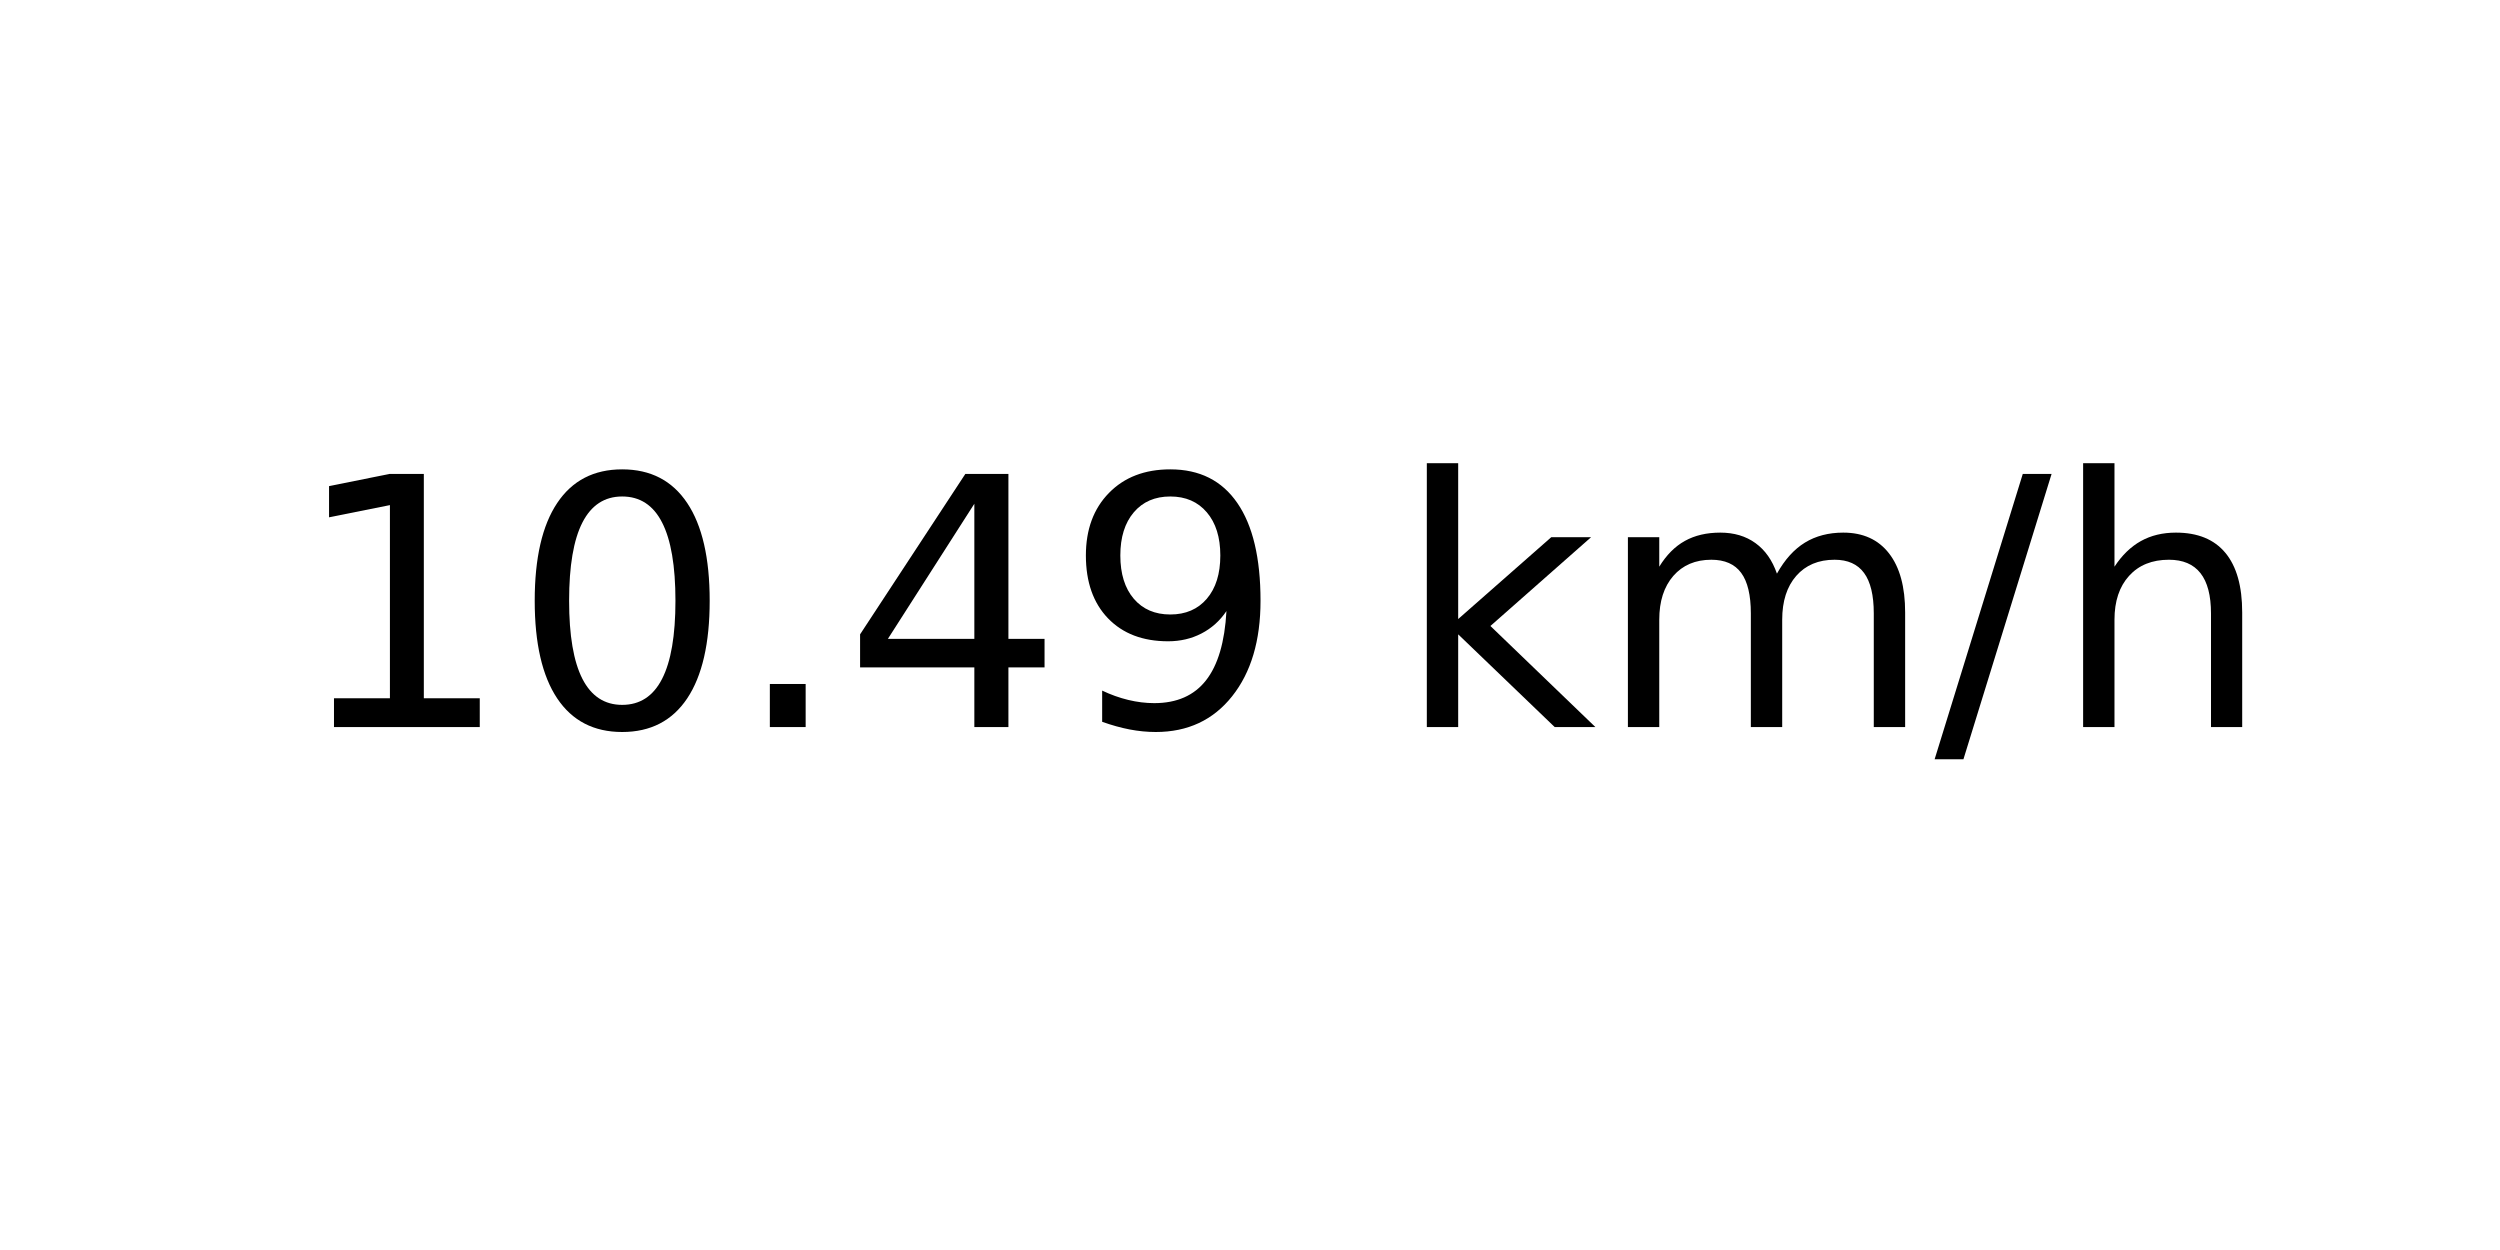
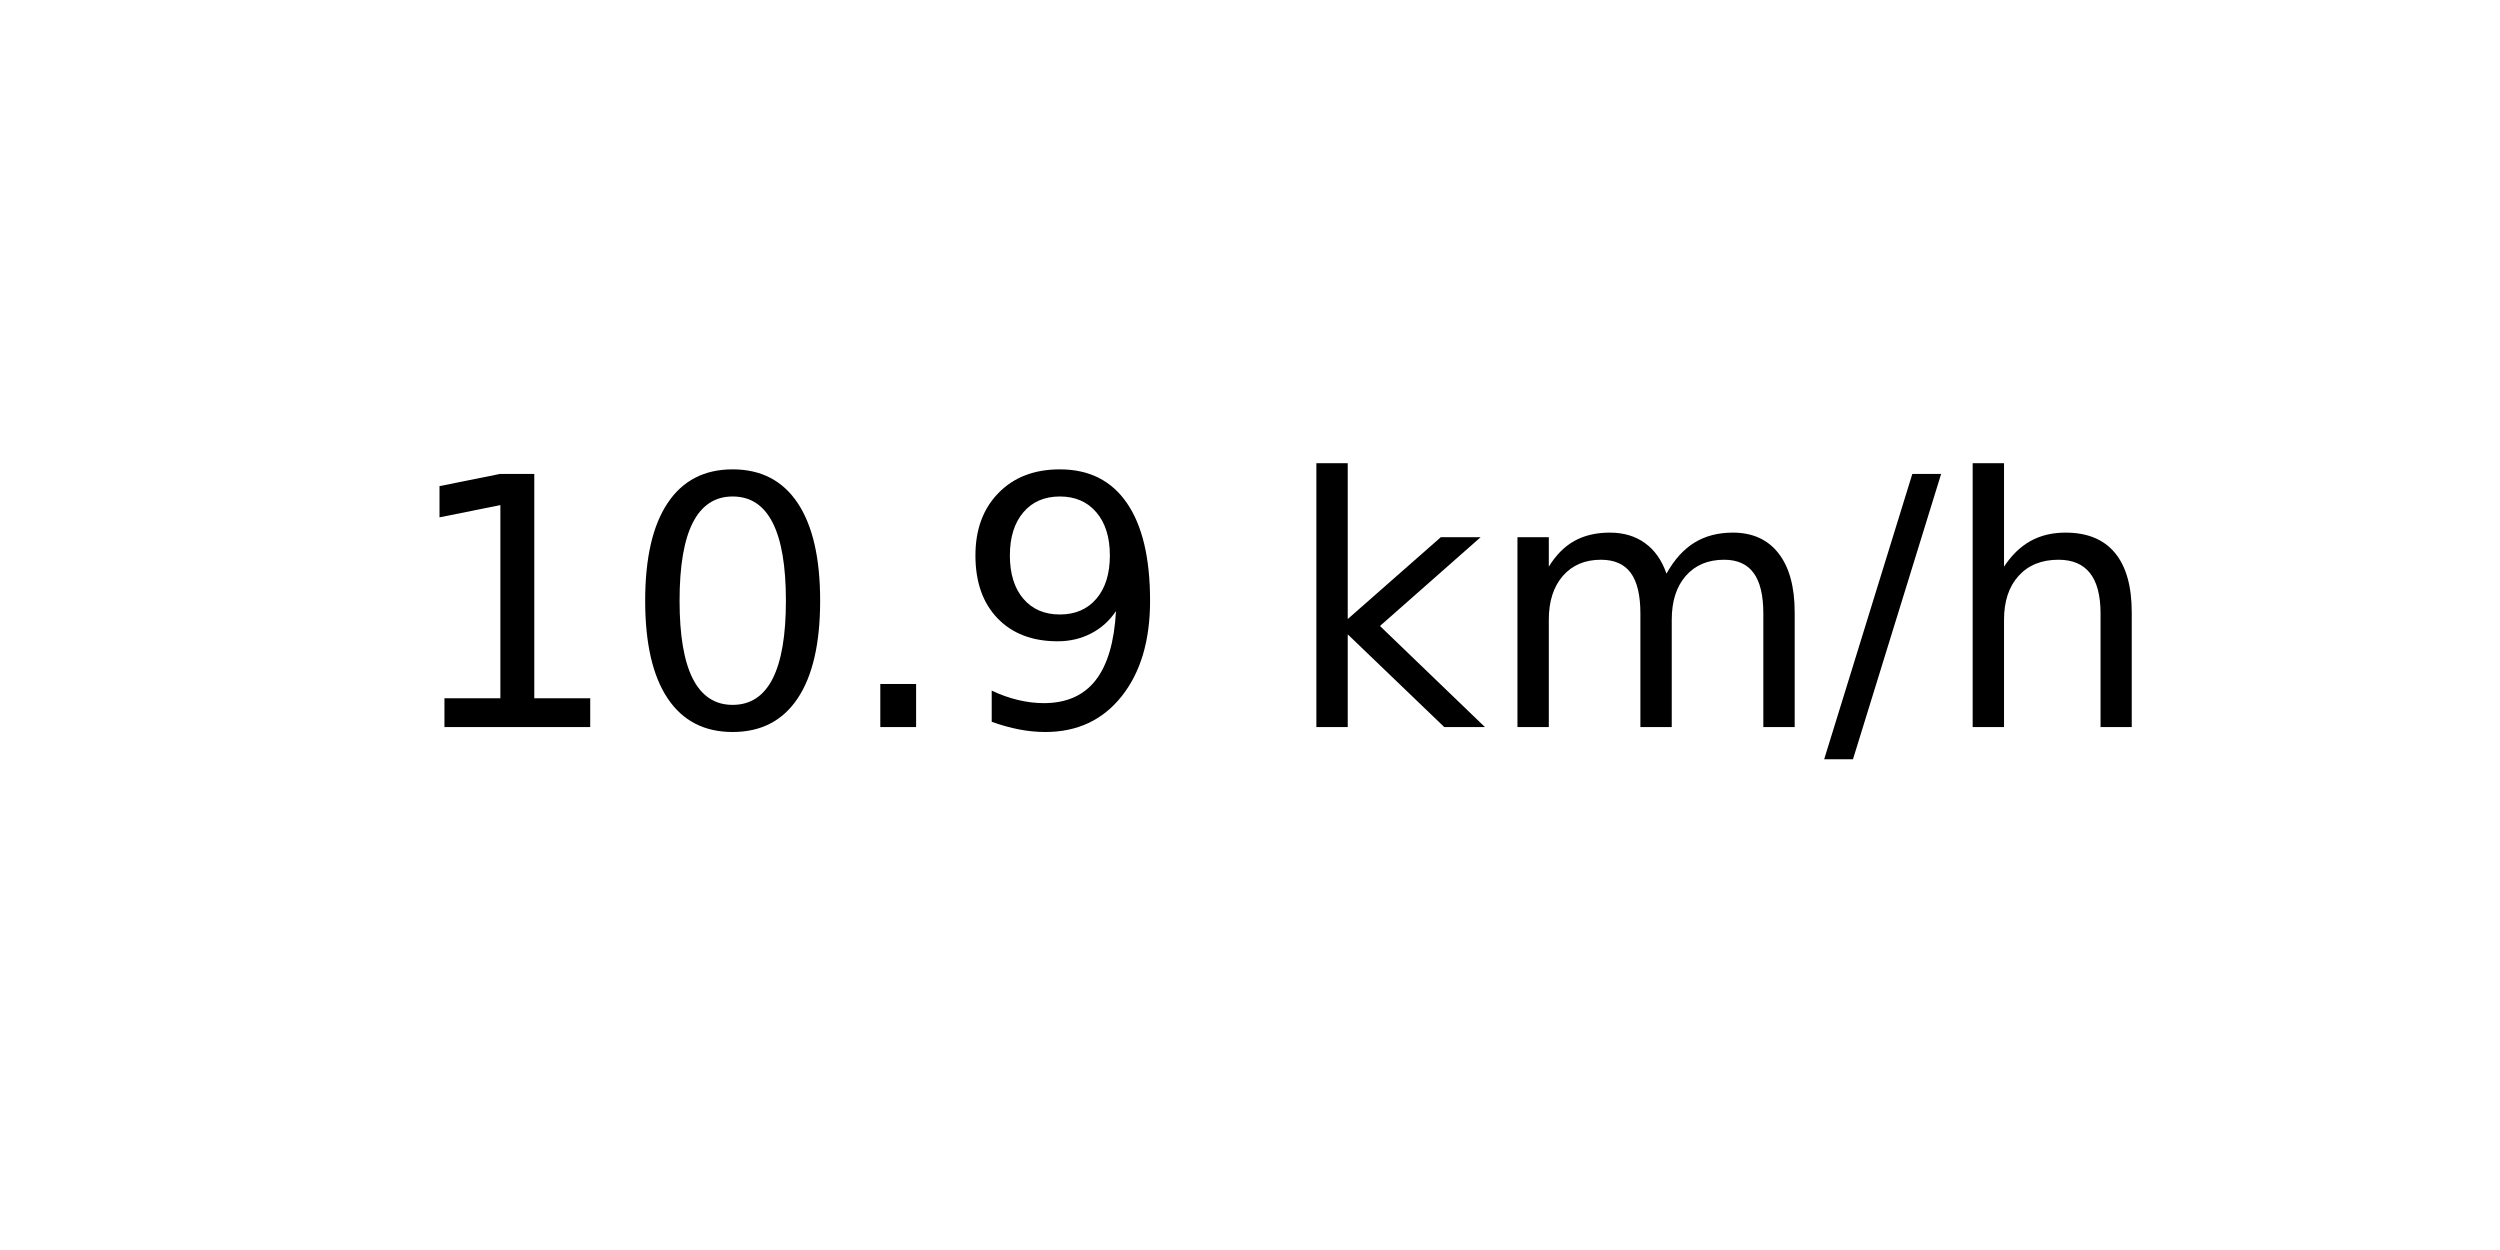
<svg xmlns="http://www.w3.org/2000/svg" xmlns:xlink="http://www.w3.org/1999/xlink" width="72pt" height="36pt" viewBox="0 0 72 36" version="1.1">
  <defs>
    <style type="text/css">*{stroke-linejoin: round; stroke-linecap: butt}</style>
  </defs>
  <g id="figure_1">
    <g id="axes_1">
      <g id="text_1">
-         <g transform="translate(8.378125 20.93937) scale(0.1 -0.1)">
+         <g transform="translate(11.55937 20.93937) scale(0.1 -0.1)">
          <defs>
            <path id="DejaVuSans-31" d="M 794 531  L 1825 531  L 1825 4091  L 703 3866  L 703 4441  L 1819 4666  L 2450 4666  L 2450 531  L 3481 531  L 3481 0  L 794 0  L 794 531  z " transform="scale(0.015625)" />
            <path id="DejaVuSans-30" d="M 2034 4250  Q 1547 4250 1301 3770  Q 1056 3291 1056 2328  Q 1056 1369 1301 889  Q 1547 409 2034 409  Q 2525 409 2770 889  Q 3016 1369 3016 2328  Q 3016 3291 2770 3770  Q 2525 4250 2034 4250  z M 2034 4750  Q 2819 4750 3233 4129  Q 3647 3509 3647 2328  Q 3647 1150 3233 529  Q 2819 -91 2034 -91  Q 1250 -91 836 529  Q 422 1150 422 2328  Q 422 3509 836 4129  Q 1250 4750 2034 4750  z " transform="scale(0.015625)" />
            <path id="DejaVuSans-2e" d="M 684 794  L 1344 794  L 1344 0  L 684 0  L 684 794  z " transform="scale(0.015625)" />
-             <path id="DejaVuSans-34" d="M 2419 4116  L 825 1625  L 2419 1625  L 2419 4116  z M 2253 4666  L 3047 4666  L 3047 1625  L 3713 1625  L 3713 1100  L 3047 1100  L 3047 0  L 2419 0  L 2419 1100  L 313 1100  L 313 1709  L 2253 4666  z " transform="scale(0.015625)" />
            <path id="DejaVuSans-39" d="M 703 97  L 703 672  Q 941 559 1184 500  Q 1428 441 1663 441  Q 2288 441 2617 861  Q 2947 1281 2994 2138  Q 2813 1869 2534 1725  Q 2256 1581 1919 1581  Q 1219 1581 811 2004  Q 403 2428 403 3163  Q 403 3881 828 4315  Q 1253 4750 1959 4750  Q 2769 4750 3195 4129  Q 3622 3509 3622 2328  Q 3622 1225 3098 567  Q 2575 -91 1691 -91  Q 1453 -91 1209 -44  Q 966 3 703 97  z M 1959 2075  Q 2384 2075 2632 2365  Q 2881 2656 2881 3163  Q 2881 3666 2632 3958  Q 2384 4250 1959 4250  Q 1534 4250 1286 3958  Q 1038 3666 1038 3163  Q 1038 2656 1286 2365  Q 1534 2075 1959 2075  z " transform="scale(0.015625)" />
            <path id="DejaVuSans-20" transform="scale(0.015625)" />
            <path id="DejaVuSans-6b" d="M 581 4863  L 1159 4863  L 1159 1991  L 2875 3500  L 3609 3500  L 1753 1863  L 3688 0  L 2938 0  L 1159 1709  L 1159 0  L 581 0  L 581 4863  z " transform="scale(0.015625)" />
            <path id="DejaVuSans-6d" d="M 3328 2828  Q 3544 3216 3844 3400  Q 4144 3584 4550 3584  Q 5097 3584 5394 3201  Q 5691 2819 5691 2113  L 5691 0  L 5113 0  L 5113 2094  Q 5113 2597 4934 2840  Q 4756 3084 4391 3084  Q 3944 3084 3684 2787  Q 3425 2491 3425 1978  L 3425 0  L 2847 0  L 2847 2094  Q 2847 2600 2669 2842  Q 2491 3084 2119 3084  Q 1678 3084 1418 2786  Q 1159 2488 1159 1978  L 1159 0  L 581 0  L 581 3500  L 1159 3500  L 1159 2956  Q 1356 3278 1631 3431  Q 1906 3584 2284 3584  Q 2666 3584 2933 3390  Q 3200 3197 3328 2828  z " transform="scale(0.015625)" />
            <path id="DejaVuSans-2f" d="M 1625 4666  L 2156 4666  L 531 -594  L 0 -594  L 1625 4666  z " transform="scale(0.015625)" />
            <path id="DejaVuSans-68" d="M 3513 2113  L 3513 0  L 2938 0  L 2938 2094  Q 2938 2591 2744 2837  Q 2550 3084 2163 3084  Q 1697 3084 1428 2787  Q 1159 2491 1159 1978  L 1159 0  L 581 0  L 581 4863  L 1159 4863  L 1159 2956  Q 1366 3272 1645 3428  Q 1925 3584 2291 3584  Q 2894 3584 3203 3211  Q 3513 2838 3513 2113  z " transform="scale(0.015625)" />
          </defs>
          <use xlink:href="#DejaVuSans-31" />
          <use xlink:href="#DejaVuSans-30" x="63.623" />
          <use xlink:href="#DejaVuSans-2e" x="127.246" />
-           <use xlink:href="#DejaVuSans-34" x="159.033" />
-           <use xlink:href="#DejaVuSans-39" x="222.656" />
-           <use xlink:href="#DejaVuSans-20" x="286.279" />
-           <use xlink:href="#DejaVuSans-6b" x="318.066" />
-           <use xlink:href="#DejaVuSans-6d" x="375.977" />
-           <use xlink:href="#DejaVuSans-2f" x="473.389" />
-           <use xlink:href="#DejaVuSans-68" x="507.08" />
+           <use xlink:href="#DejaVuSans-39" x="159.033" />
+           <use xlink:href="#DejaVuSans-20" x="222.656" />
+           <use xlink:href="#DejaVuSans-6b" x="254.443" />
+           <use xlink:href="#DejaVuSans-6d" x="312.354" />
+           <use xlink:href="#DejaVuSans-2f" x="409.766" />
+           <use xlink:href="#DejaVuSans-68" x="443.457" />
        </g>
      </g>
    </g>
  </g>
</svg>
